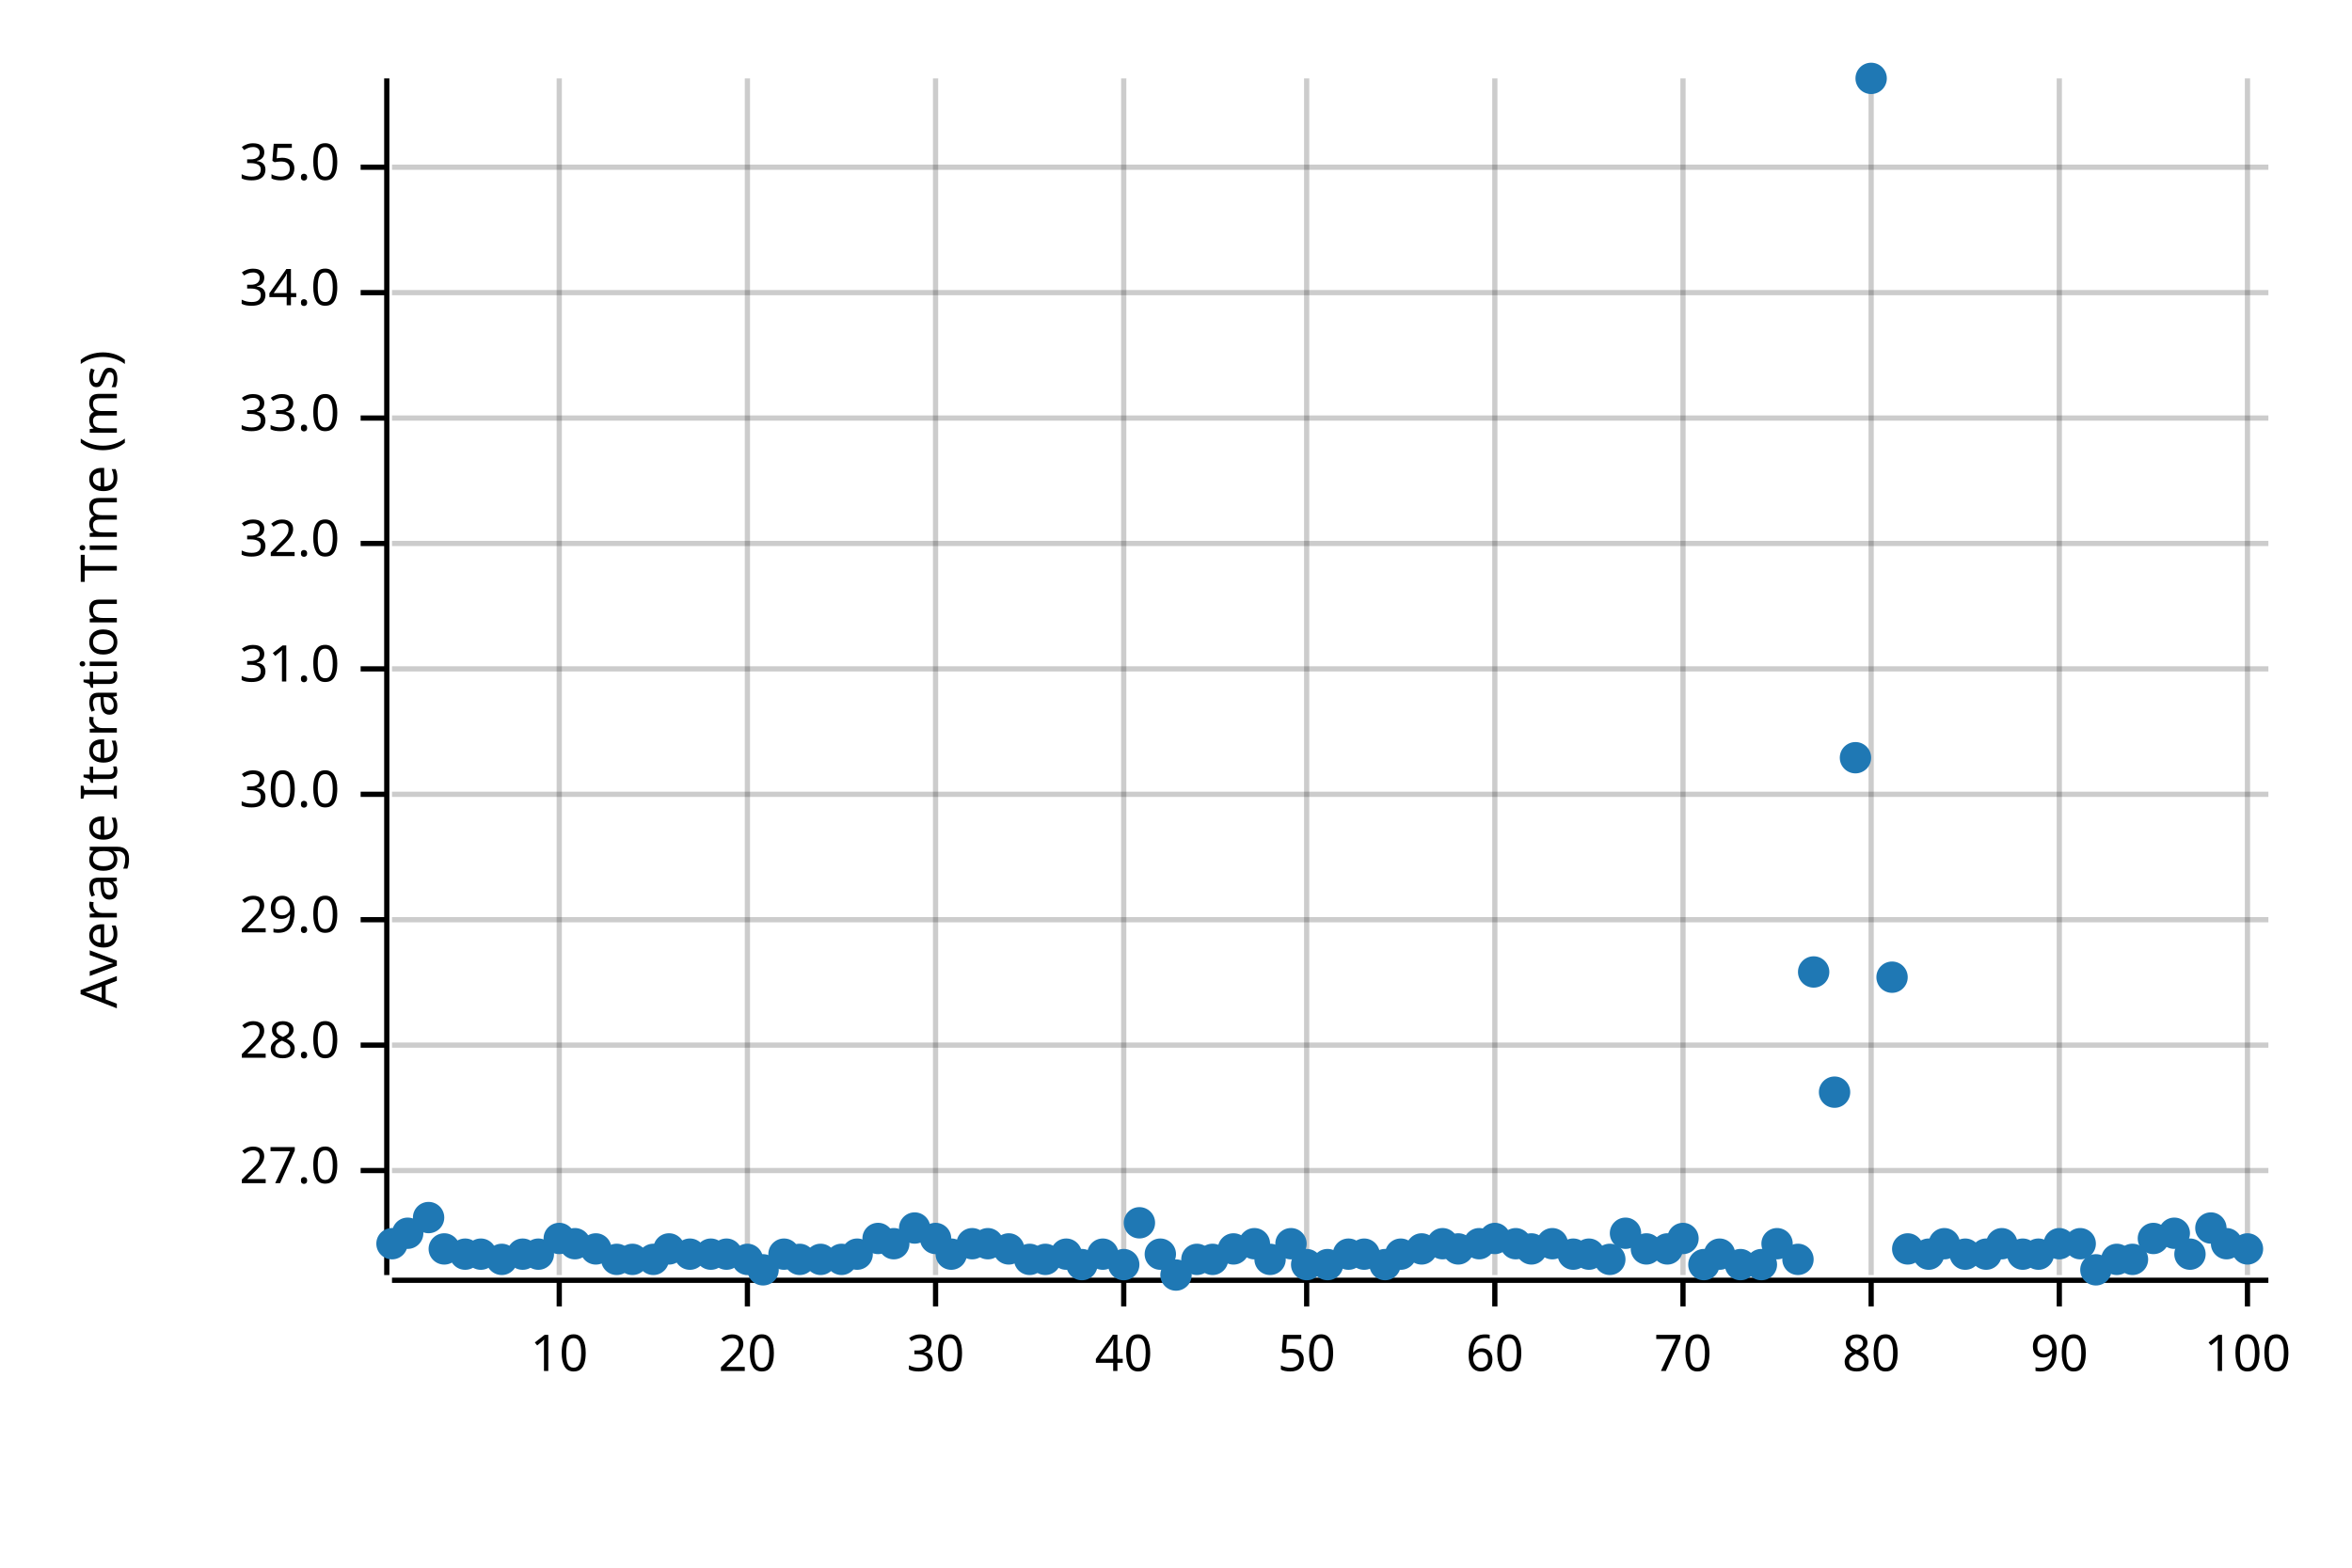
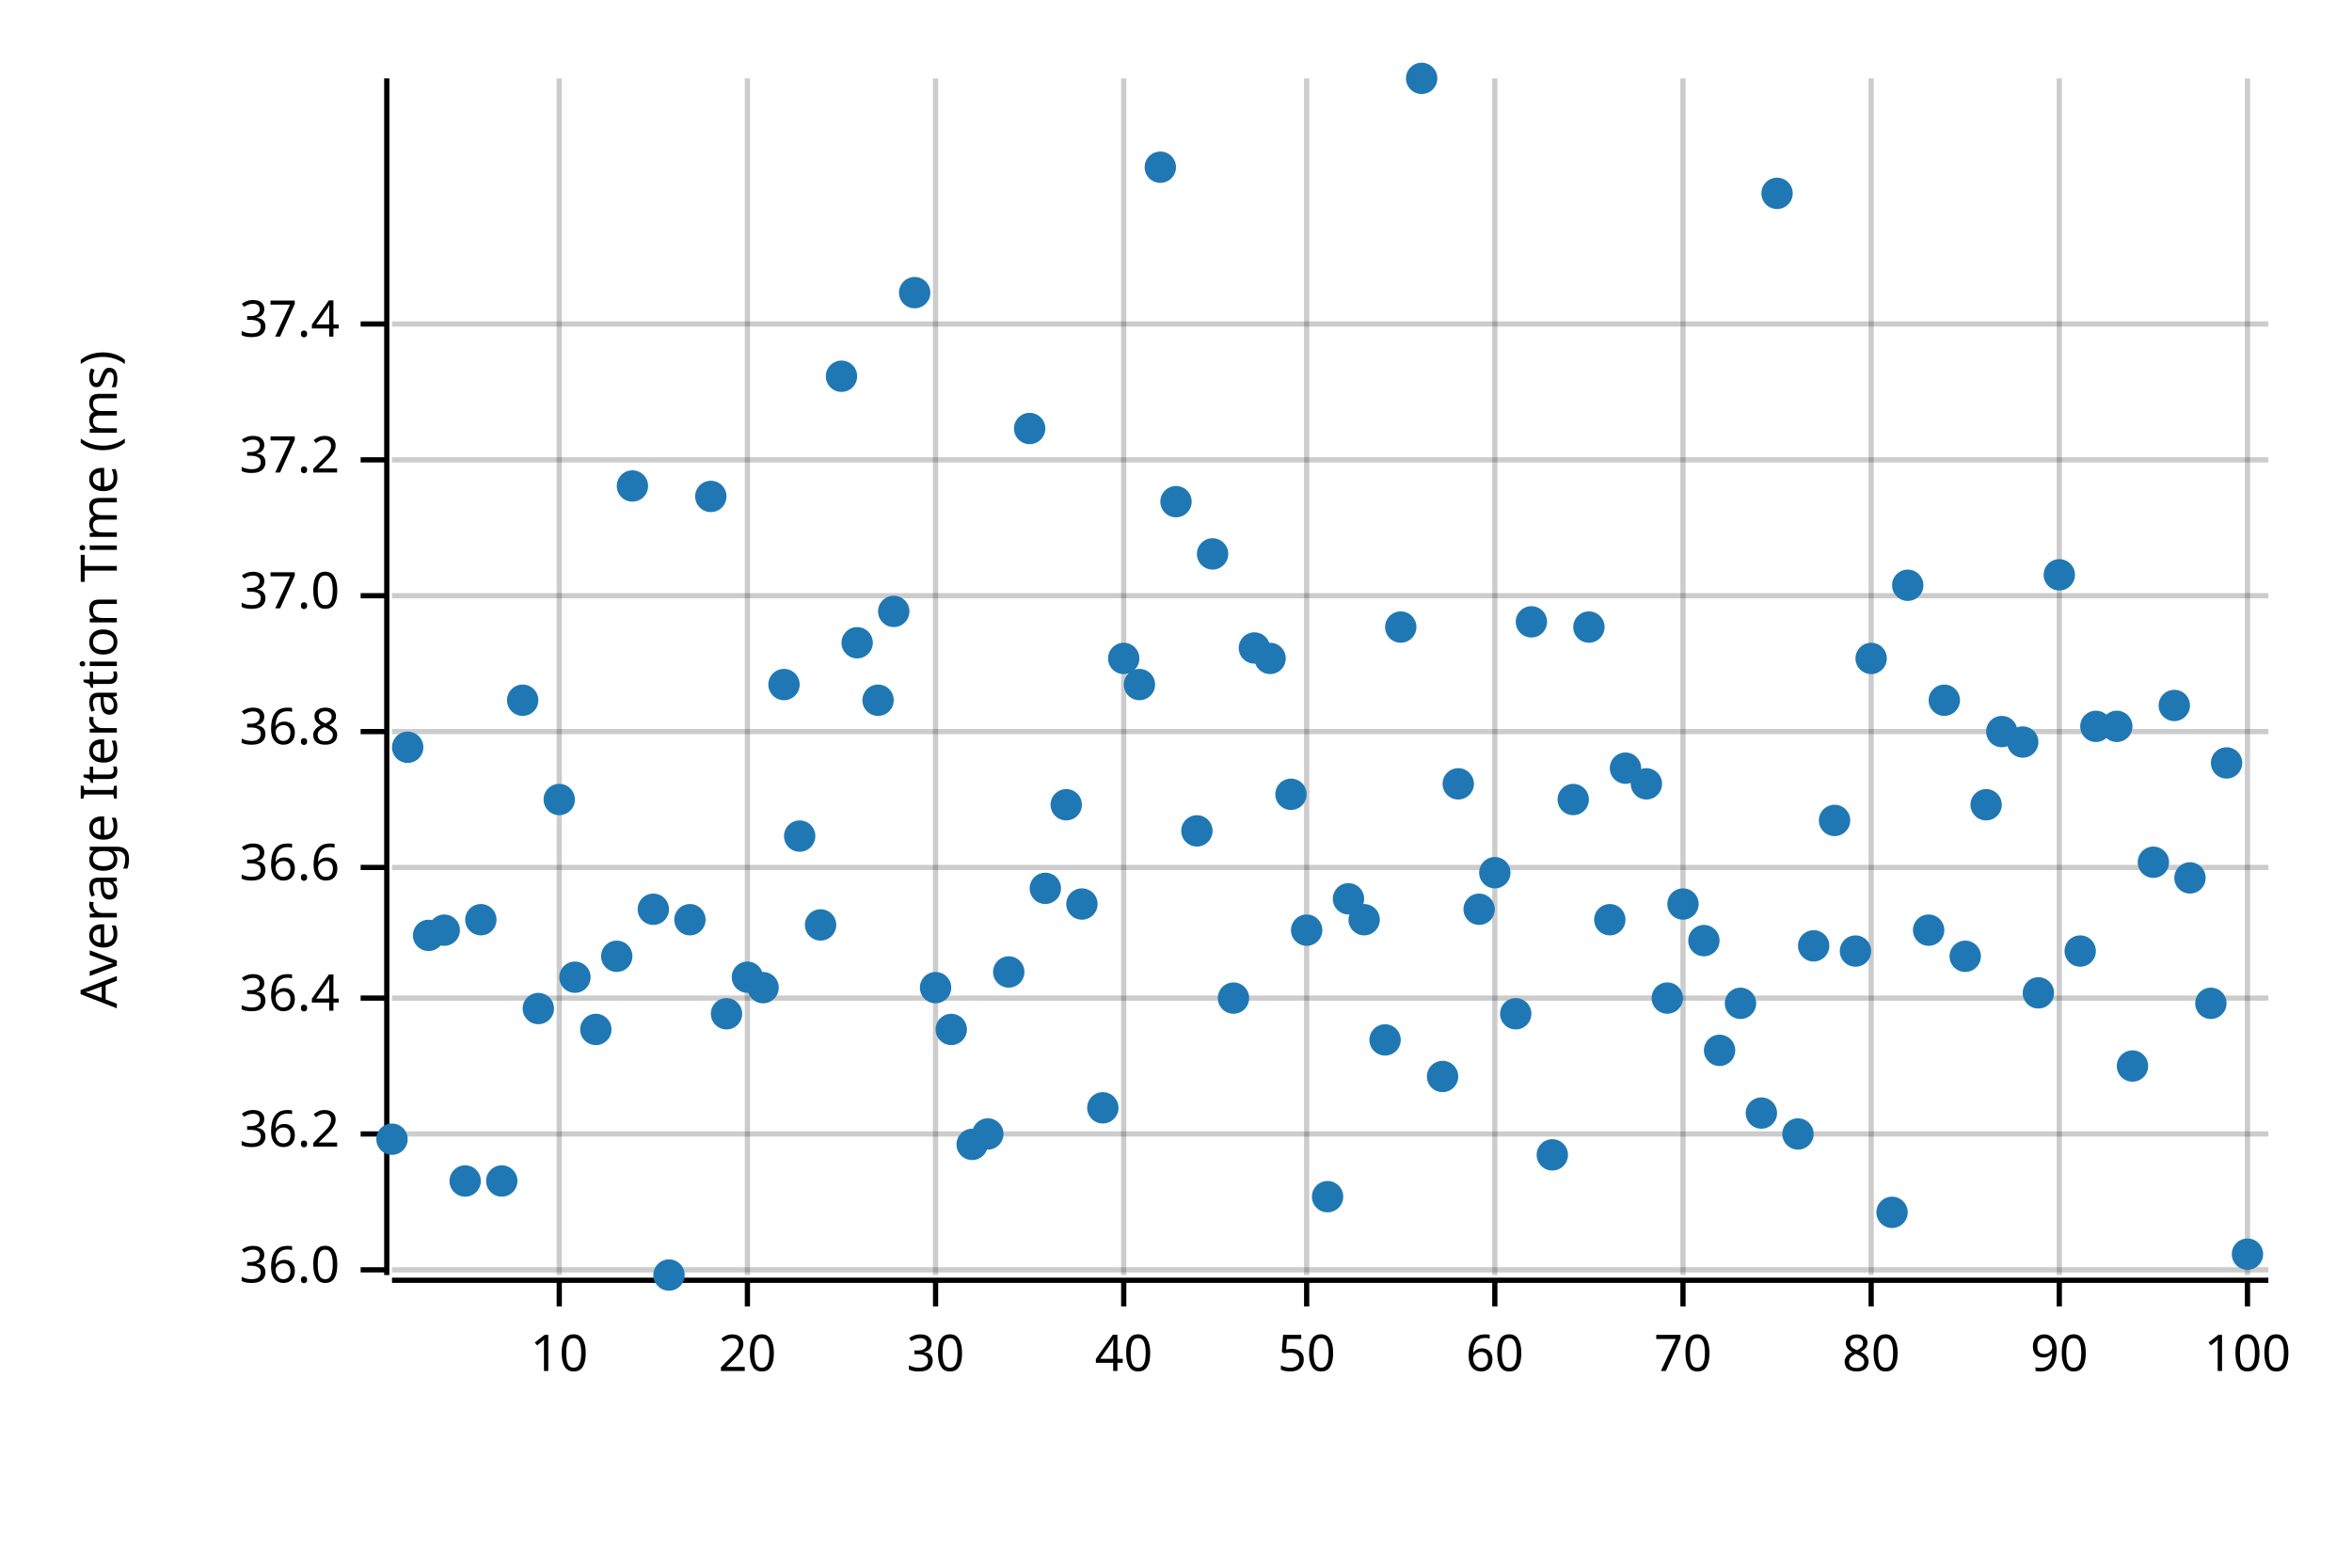
<svg xmlns="http://www.w3.org/2000/svg" width="450" height="300" viewBox="0 0 450 300">
  <text x="15" y="130" dy="0.76em" text-anchor="middle" font-family="sans-serif" font-size="9.677" opacity="1" fill="#000000" transform="rotate(270, 15, 130)">
Average Iteration Time (ms)
</text>
  <line opacity="0.2" stroke="#000000" stroke-width="1" x1="107" y1="244" x2="107" y2="15" />
  <line opacity="0.2" stroke="#000000" stroke-width="1" x1="143" y1="244" x2="143" y2="15" />
  <line opacity="0.2" stroke="#000000" stroke-width="1" x1="179" y1="244" x2="179" y2="15" />
  <line opacity="0.2" stroke="#000000" stroke-width="1" x1="215" y1="244" x2="215" y2="15" />
  <line opacity="0.2" stroke="#000000" stroke-width="1" x1="250" y1="244" x2="250" y2="15" />
  <line opacity="0.2" stroke="#000000" stroke-width="1" x1="286" y1="244" x2="286" y2="15" />
  <line opacity="0.2" stroke="#000000" stroke-width="1" x1="322" y1="244" x2="322" y2="15" />
  <line opacity="0.2" stroke="#000000" stroke-width="1" x1="358" y1="244" x2="358" y2="15" />
  <line opacity="0.2" stroke="#000000" stroke-width="1" x1="394" y1="244" x2="394" y2="15" />
  <line opacity="0.2" stroke="#000000" stroke-width="1" x1="430" y1="244" x2="430" y2="15" />
-   <line opacity="0.2" stroke="#000000" stroke-width="1" x1="75" y1="224" x2="434" y2="224" />
-   <line opacity="0.2" stroke="#000000" stroke-width="1" x1="75" y1="200" x2="434" y2="200" />
-   <line opacity="0.2" stroke="#000000" stroke-width="1" x1="75" y1="176" x2="434" y2="176" />
-   <line opacity="0.2" stroke="#000000" stroke-width="1" x1="75" y1="152" x2="434" y2="152" />
-   <line opacity="0.2" stroke="#000000" stroke-width="1" x1="75" y1="128" x2="434" y2="128" />
-   <line opacity="0.2" stroke="#000000" stroke-width="1" x1="75" y1="104" x2="434" y2="104" />
-   <line opacity="0.2" stroke="#000000" stroke-width="1" x1="75" y1="80" x2="434" y2="80" />
-   <line opacity="0.2" stroke="#000000" stroke-width="1" x1="75" y1="56" x2="434" y2="56" />
-   <line opacity="0.2" stroke="#000000" stroke-width="1" x1="75" y1="32" x2="434" y2="32" />
+   <line opacity="0.2" stroke="#000000" stroke-width="1" x1="75" y1="243" x2="434" y2="243" />
+   <line opacity="0.2" stroke="#000000" stroke-width="1" x1="75" y1="217" x2="434" y2="217" />
+   <line opacity="0.2" stroke="#000000" stroke-width="1" x1="75" y1="191" x2="434" y2="191" />
+   <line opacity="0.2" stroke="#000000" stroke-width="1" x1="75" y1="166" x2="434" y2="166" />
+   <line opacity="0.2" stroke="#000000" stroke-width="1" x1="75" y1="140" x2="434" y2="140" />
+   <line opacity="0.2" stroke="#000000" stroke-width="1" x1="75" y1="114" x2="434" y2="114" />
+   <line opacity="0.2" stroke="#000000" stroke-width="1" x1="75" y1="88" x2="434" y2="88" />
+   <line opacity="0.2" stroke="#000000" stroke-width="1" x1="75" y1="62" x2="434" y2="62" />
  <polyline fill="none" opacity="1" stroke="#000000" stroke-width="1" points="74,15 74,244 " />
-   <text x="65" y="224" dy="0.5ex" text-anchor="end" font-family="sans-serif" font-size="9.677" opacity="1" fill="#000000">
- 27.0
+   <text x="65" y="243" dy="0.5ex" text-anchor="end" font-family="sans-serif" font-size="9.677" opacity="1" fill="#000000">
+ 36.0
</text>
-   <polyline fill="none" opacity="1" stroke="#000000" stroke-width="1" points="69,224 74,224 " />
-   <text x="65" y="200" dy="0.5ex" text-anchor="end" font-family="sans-serif" font-size="9.677" opacity="1" fill="#000000">
- 28.0
+   <polyline fill="none" opacity="1" stroke="#000000" stroke-width="1" points="69,243 74,243 " />
+   <text x="65" y="217" dy="0.5ex" text-anchor="end" font-family="sans-serif" font-size="9.677" opacity="1" fill="#000000">
+ 36.2
</text>
-   <polyline fill="none" opacity="1" stroke="#000000" stroke-width="1" points="69,200 74,200 " />
-   <text x="65" y="176" dy="0.5ex" text-anchor="end" font-family="sans-serif" font-size="9.677" opacity="1" fill="#000000">
- 29.0
+   <polyline fill="none" opacity="1" stroke="#000000" stroke-width="1" points="69,217 74,217 " />
+   <text x="65" y="191" dy="0.5ex" text-anchor="end" font-family="sans-serif" font-size="9.677" opacity="1" fill="#000000">
+ 36.4
</text>
-   <polyline fill="none" opacity="1" stroke="#000000" stroke-width="1" points="69,176 74,176 " />
-   <text x="65" y="152" dy="0.5ex" text-anchor="end" font-family="sans-serif" font-size="9.677" opacity="1" fill="#000000">
- 30.0
+   <polyline fill="none" opacity="1" stroke="#000000" stroke-width="1" points="69,191 74,191 " />
+   <text x="65" y="166" dy="0.5ex" text-anchor="end" font-family="sans-serif" font-size="9.677" opacity="1" fill="#000000">
+ 36.6
</text>
-   <polyline fill="none" opacity="1" stroke="#000000" stroke-width="1" points="69,152 74,152 " />
-   <text x="65" y="128" dy="0.5ex" text-anchor="end" font-family="sans-serif" font-size="9.677" opacity="1" fill="#000000">
- 31.0
+   <polyline fill="none" opacity="1" stroke="#000000" stroke-width="1" points="69,166 74,166 " />
+   <text x="65" y="140" dy="0.5ex" text-anchor="end" font-family="sans-serif" font-size="9.677" opacity="1" fill="#000000">
+ 36.8
</text>
-   <polyline fill="none" opacity="1" stroke="#000000" stroke-width="1" points="69,128 74,128 " />
-   <text x="65" y="104" dy="0.5ex" text-anchor="end" font-family="sans-serif" font-size="9.677" opacity="1" fill="#000000">
- 32.0
+   <polyline fill="none" opacity="1" stroke="#000000" stroke-width="1" points="69,140 74,140 " />
+   <text x="65" y="114" dy="0.5ex" text-anchor="end" font-family="sans-serif" font-size="9.677" opacity="1" fill="#000000">
+ 37.0
</text>
-   <polyline fill="none" opacity="1" stroke="#000000" stroke-width="1" points="69,104 74,104 " />
-   <text x="65" y="80" dy="0.5ex" text-anchor="end" font-family="sans-serif" font-size="9.677" opacity="1" fill="#000000">
- 33.0
+   <polyline fill="none" opacity="1" stroke="#000000" stroke-width="1" points="69,114 74,114 " />
+   <text x="65" y="88" dy="0.5ex" text-anchor="end" font-family="sans-serif" font-size="9.677" opacity="1" fill="#000000">
+ 37.2
</text>
-   <polyline fill="none" opacity="1" stroke="#000000" stroke-width="1" points="69,80 74,80 " />
-   <text x="65" y="56" dy="0.5ex" text-anchor="end" font-family="sans-serif" font-size="9.677" opacity="1" fill="#000000">
- 34.0
+   <polyline fill="none" opacity="1" stroke="#000000" stroke-width="1" points="69,88 74,88 " />
+   <text x="65" y="62" dy="0.5ex" text-anchor="end" font-family="sans-serif" font-size="9.677" opacity="1" fill="#000000">
+ 37.4
</text>
-   <polyline fill="none" opacity="1" stroke="#000000" stroke-width="1" points="69,56 74,56 " />
-   <text x="65" y="32" dy="0.5ex" text-anchor="end" font-family="sans-serif" font-size="9.677" opacity="1" fill="#000000">
- 35.0
- </text>
-   <polyline fill="none" opacity="1" stroke="#000000" stroke-width="1" points="69,32 74,32 " />
+   <polyline fill="none" opacity="1" stroke="#000000" stroke-width="1" points="69,62 74,62 " />
  <polyline fill="none" opacity="1" stroke="#000000" stroke-width="1" points="75,245 434,245 " />
  <text x="107" y="255" dy="0.76em" text-anchor="middle" font-family="sans-serif" font-size="9.677" opacity="1" fill="#000000">
10
</text>
  <polyline fill="none" opacity="1" stroke="#000000" stroke-width="1" points="107,245 107,250 " />
  <text x="143" y="255" dy="0.76em" text-anchor="middle" font-family="sans-serif" font-size="9.677" opacity="1" fill="#000000">
20
</text>
  <polyline fill="none" opacity="1" stroke="#000000" stroke-width="1" points="143,245 143,250 " />
  <text x="179" y="255" dy="0.76em" text-anchor="middle" font-family="sans-serif" font-size="9.677" opacity="1" fill="#000000">
30
</text>
  <polyline fill="none" opacity="1" stroke="#000000" stroke-width="1" points="179,245 179,250 " />
  <text x="215" y="255" dy="0.76em" text-anchor="middle" font-family="sans-serif" font-size="9.677" opacity="1" fill="#000000">
40
</text>
  <polyline fill="none" opacity="1" stroke="#000000" stroke-width="1" points="215,245 215,250 " />
  <text x="250" y="255" dy="0.76em" text-anchor="middle" font-family="sans-serif" font-size="9.677" opacity="1" fill="#000000">
50
</text>
  <polyline fill="none" opacity="1" stroke="#000000" stroke-width="1" points="250,245 250,250 " />
  <text x="286" y="255" dy="0.76em" text-anchor="middle" font-family="sans-serif" font-size="9.677" opacity="1" fill="#000000">
60
</text>
  <polyline fill="none" opacity="1" stroke="#000000" stroke-width="1" points="286,245 286,250 " />
  <text x="322" y="255" dy="0.76em" text-anchor="middle" font-family="sans-serif" font-size="9.677" opacity="1" fill="#000000">
70
</text>
  <polyline fill="none" opacity="1" stroke="#000000" stroke-width="1" points="322,245 322,250 " />
  <text x="358" y="255" dy="0.76em" text-anchor="middle" font-family="sans-serif" font-size="9.677" opacity="1" fill="#000000">
80
</text>
  <polyline fill="none" opacity="1" stroke="#000000" stroke-width="1" points="358,245 358,250 " />
  <text x="394" y="255" dy="0.76em" text-anchor="middle" font-family="sans-serif" font-size="9.677" opacity="1" fill="#000000">
90
</text>
  <polyline fill="none" opacity="1" stroke="#000000" stroke-width="1" points="394,245 394,250 " />
  <text x="430" y="255" dy="0.76em" text-anchor="middle" font-family="sans-serif" font-size="9.677" opacity="1" fill="#000000">
100
</text>
  <polyline fill="none" opacity="1" stroke="#000000" stroke-width="1" points="430,245 430,250 " />
-   <circle cx="75" cy="238" r="3" opacity="1" fill="#1F78B4" stroke="none" stroke-width="1" />
-   <circle cx="78" cy="236" r="3" opacity="1" fill="#1F78B4" stroke="none" stroke-width="1" />
-   <circle cx="82" cy="233" r="3" opacity="1" fill="#1F78B4" stroke="none" stroke-width="1" />
-   <circle cx="85" cy="239" r="3" opacity="1" fill="#1F78B4" stroke="none" stroke-width="1" />
-   <circle cx="89" cy="240" r="3" opacity="1" fill="#1F78B4" stroke="none" stroke-width="1" />
-   <circle cx="92" cy="240" r="3" opacity="1" fill="#1F78B4" stroke="none" stroke-width="1" />
-   <circle cx="96" cy="241" r="3" opacity="1" fill="#1F78B4" stroke="none" stroke-width="1" />
-   <circle cx="100" cy="240" r="3" opacity="1" fill="#1F78B4" stroke="none" stroke-width="1" />
-   <circle cx="103" cy="240" r="3" opacity="1" fill="#1F78B4" stroke="none" stroke-width="1" />
-   <circle cx="107" cy="237" r="3" opacity="1" fill="#1F78B4" stroke="none" stroke-width="1" />
-   <circle cx="110" cy="238" r="3" opacity="1" fill="#1F78B4" stroke="none" stroke-width="1" />
-   <circle cx="114" cy="239" r="3" opacity="1" fill="#1F78B4" stroke="none" stroke-width="1" />
-   <circle cx="118" cy="241" r="3" opacity="1" fill="#1F78B4" stroke="none" stroke-width="1" />
-   <circle cx="121" cy="241" r="3" opacity="1" fill="#1F78B4" stroke="none" stroke-width="1" />
-   <circle cx="125" cy="241" r="3" opacity="1" fill="#1F78B4" stroke="none" stroke-width="1" />
-   <circle cx="128" cy="239" r="3" opacity="1" fill="#1F78B4" stroke="none" stroke-width="1" />
-   <circle cx="132" cy="240" r="3" opacity="1" fill="#1F78B4" stroke="none" stroke-width="1" />
-   <circle cx="136" cy="240" r="3" opacity="1" fill="#1F78B4" stroke="none" stroke-width="1" />
-   <circle cx="139" cy="240" r="3" opacity="1" fill="#1F78B4" stroke="none" stroke-width="1" />
-   <circle cx="143" cy="241" r="3" opacity="1" fill="#1F78B4" stroke="none" stroke-width="1" />
-   <circle cx="146" cy="243" r="3" opacity="1" fill="#1F78B4" stroke="none" stroke-width="1" />
-   <circle cx="150" cy="240" r="3" opacity="1" fill="#1F78B4" stroke="none" stroke-width="1" />
-   <circle cx="153" cy="241" r="3" opacity="1" fill="#1F78B4" stroke="none" stroke-width="1" />
-   <circle cx="157" cy="241" r="3" opacity="1" fill="#1F78B4" stroke="none" stroke-width="1" />
-   <circle cx="161" cy="241" r="3" opacity="1" fill="#1F78B4" stroke="none" stroke-width="1" />
-   <circle cx="164" cy="240" r="3" opacity="1" fill="#1F78B4" stroke="none" stroke-width="1" />
-   <circle cx="168" cy="237" r="3" opacity="1" fill="#1F78B4" stroke="none" stroke-width="1" />
-   <circle cx="171" cy="238" r="3" opacity="1" fill="#1F78B4" stroke="none" stroke-width="1" />
-   <circle cx="175" cy="235" r="3" opacity="1" fill="#1F78B4" stroke="none" stroke-width="1" />
-   <circle cx="179" cy="237" r="3" opacity="1" fill="#1F78B4" stroke="none" stroke-width="1" />
-   <circle cx="182" cy="240" r="3" opacity="1" fill="#1F78B4" stroke="none" stroke-width="1" />
-   <circle cx="186" cy="238" r="3" opacity="1" fill="#1F78B4" stroke="none" stroke-width="1" />
-   <circle cx="189" cy="238" r="3" opacity="1" fill="#1F78B4" stroke="none" stroke-width="1" />
-   <circle cx="193" cy="239" r="3" opacity="1" fill="#1F78B4" stroke="none" stroke-width="1" />
-   <circle cx="197" cy="241" r="3" opacity="1" fill="#1F78B4" stroke="none" stroke-width="1" />
-   <circle cx="200" cy="241" r="3" opacity="1" fill="#1F78B4" stroke="none" stroke-width="1" />
-   <circle cx="204" cy="240" r="3" opacity="1" fill="#1F78B4" stroke="none" stroke-width="1" />
-   <circle cx="207" cy="242" r="3" opacity="1" fill="#1F78B4" stroke="none" stroke-width="1" />
-   <circle cx="211" cy="240" r="3" opacity="1" fill="#1F78B4" stroke="none" stroke-width="1" />
-   <circle cx="215" cy="242" r="3" opacity="1" fill="#1F78B4" stroke="none" stroke-width="1" />
-   <circle cx="218" cy="234" r="3" opacity="1" fill="#1F78B4" stroke="none" stroke-width="1" />
-   <circle cx="222" cy="240" r="3" opacity="1" fill="#1F78B4" stroke="none" stroke-width="1" />
-   <circle cx="225" cy="244" r="3" opacity="1" fill="#1F78B4" stroke="none" stroke-width="1" />
-   <circle cx="229" cy="241" r="3" opacity="1" fill="#1F78B4" stroke="none" stroke-width="1" />
-   <circle cx="232" cy="241" r="3" opacity="1" fill="#1F78B4" stroke="none" stroke-width="1" />
-   <circle cx="236" cy="239" r="3" opacity="1" fill="#1F78B4" stroke="none" stroke-width="1" />
-   <circle cx="240" cy="238" r="3" opacity="1" fill="#1F78B4" stroke="none" stroke-width="1" />
-   <circle cx="243" cy="241" r="3" opacity="1" fill="#1F78B4" stroke="none" stroke-width="1" />
-   <circle cx="247" cy="238" r="3" opacity="1" fill="#1F78B4" stroke="none" stroke-width="1" />
-   <circle cx="250" cy="242" r="3" opacity="1" fill="#1F78B4" stroke="none" stroke-width="1" />
-   <circle cx="254" cy="242" r="3" opacity="1" fill="#1F78B4" stroke="none" stroke-width="1" />
-   <circle cx="258" cy="240" r="3" opacity="1" fill="#1F78B4" stroke="none" stroke-width="1" />
-   <circle cx="261" cy="240" r="3" opacity="1" fill="#1F78B4" stroke="none" stroke-width="1" />
-   <circle cx="265" cy="242" r="3" opacity="1" fill="#1F78B4" stroke="none" stroke-width="1" />
-   <circle cx="268" cy="240" r="3" opacity="1" fill="#1F78B4" stroke="none" stroke-width="1" />
-   <circle cx="272" cy="239" r="3" opacity="1" fill="#1F78B4" stroke="none" stroke-width="1" />
-   <circle cx="276" cy="238" r="3" opacity="1" fill="#1F78B4" stroke="none" stroke-width="1" />
-   <circle cx="279" cy="239" r="3" opacity="1" fill="#1F78B4" stroke="none" stroke-width="1" />
-   <circle cx="283" cy="238" r="3" opacity="1" fill="#1F78B4" stroke="none" stroke-width="1" />
-   <circle cx="286" cy="237" r="3" opacity="1" fill="#1F78B4" stroke="none" stroke-width="1" />
-   <circle cx="290" cy="238" r="3" opacity="1" fill="#1F78B4" stroke="none" stroke-width="1" />
-   <circle cx="293" cy="239" r="3" opacity="1" fill="#1F78B4" stroke="none" stroke-width="1" />
-   <circle cx="297" cy="238" r="3" opacity="1" fill="#1F78B4" stroke="none" stroke-width="1" />
-   <circle cx="301" cy="240" r="3" opacity="1" fill="#1F78B4" stroke="none" stroke-width="1" />
-   <circle cx="304" cy="240" r="3" opacity="1" fill="#1F78B4" stroke="none" stroke-width="1" />
-   <circle cx="308" cy="241" r="3" opacity="1" fill="#1F78B4" stroke="none" stroke-width="1" />
-   <circle cx="311" cy="236" r="3" opacity="1" fill="#1F78B4" stroke="none" stroke-width="1" />
-   <circle cx="315" cy="239" r="3" opacity="1" fill="#1F78B4" stroke="none" stroke-width="1" />
-   <circle cx="319" cy="239" r="3" opacity="1" fill="#1F78B4" stroke="none" stroke-width="1" />
-   <circle cx="322" cy="237" r="3" opacity="1" fill="#1F78B4" stroke="none" stroke-width="1" />
-   <circle cx="326" cy="242" r="3" opacity="1" fill="#1F78B4" stroke="none" stroke-width="1" />
-   <circle cx="329" cy="240" r="3" opacity="1" fill="#1F78B4" stroke="none" stroke-width="1" />
-   <circle cx="333" cy="242" r="3" opacity="1" fill="#1F78B4" stroke="none" stroke-width="1" />
-   <circle cx="337" cy="242" r="3" opacity="1" fill="#1F78B4" stroke="none" stroke-width="1" />
-   <circle cx="340" cy="238" r="3" opacity="1" fill="#1F78B4" stroke="none" stroke-width="1" />
-   <circle cx="344" cy="241" r="3" opacity="1" fill="#1F78B4" stroke="none" stroke-width="1" />
-   <circle cx="347" cy="186" r="3" opacity="1" fill="#1F78B4" stroke="none" stroke-width="1" />
-   <circle cx="351" cy="209" r="3" opacity="1" fill="#1F78B4" stroke="none" stroke-width="1" />
-   <circle cx="355" cy="145" r="3" opacity="1" fill="#1F78B4" stroke="none" stroke-width="1" />
-   <circle cx="358" cy="15" r="3" opacity="1" fill="#1F78B4" stroke="none" stroke-width="1" />
-   <circle cx="362" cy="187" r="3" opacity="1" fill="#1F78B4" stroke="none" stroke-width="1" />
-   <circle cx="365" cy="239" r="3" opacity="1" fill="#1F78B4" stroke="none" stroke-width="1" />
-   <circle cx="369" cy="240" r="3" opacity="1" fill="#1F78B4" stroke="none" stroke-width="1" />
-   <circle cx="372" cy="238" r="3" opacity="1" fill="#1F78B4" stroke="none" stroke-width="1" />
-   <circle cx="376" cy="240" r="3" opacity="1" fill="#1F78B4" stroke="none" stroke-width="1" />
-   <circle cx="380" cy="240" r="3" opacity="1" fill="#1F78B4" stroke="none" stroke-width="1" />
-   <circle cx="383" cy="238" r="3" opacity="1" fill="#1F78B4" stroke="none" stroke-width="1" />
-   <circle cx="387" cy="240" r="3" opacity="1" fill="#1F78B4" stroke="none" stroke-width="1" />
-   <circle cx="390" cy="240" r="3" opacity="1" fill="#1F78B4" stroke="none" stroke-width="1" />
-   <circle cx="394" cy="238" r="3" opacity="1" fill="#1F78B4" stroke="none" stroke-width="1" />
-   <circle cx="398" cy="238" r="3" opacity="1" fill="#1F78B4" stroke="none" stroke-width="1" />
-   <circle cx="401" cy="243" r="3" opacity="1" fill="#1F78B4" stroke="none" stroke-width="1" />
-   <circle cx="405" cy="241" r="3" opacity="1" fill="#1F78B4" stroke="none" stroke-width="1" />
-   <circle cx="408" cy="241" r="3" opacity="1" fill="#1F78B4" stroke="none" stroke-width="1" />
-   <circle cx="412" cy="237" r="3" opacity="1" fill="#1F78B4" stroke="none" stroke-width="1" />
-   <circle cx="416" cy="236" r="3" opacity="1" fill="#1F78B4" stroke="none" stroke-width="1" />
-   <circle cx="419" cy="240" r="3" opacity="1" fill="#1F78B4" stroke="none" stroke-width="1" />
-   <circle cx="423" cy="235" r="3" opacity="1" fill="#1F78B4" stroke="none" stroke-width="1" />
-   <circle cx="426" cy="238" r="3" opacity="1" fill="#1F78B4" stroke="none" stroke-width="1" />
-   <circle cx="430" cy="239" r="3" opacity="1" fill="#1F78B4" stroke="none" stroke-width="1" />
+   <circle cx="75" cy="218" r="3" opacity="1" fill="#1F78B4" stroke="none" stroke-width="1" />
+   <circle cx="78" cy="143" r="3" opacity="1" fill="#1F78B4" stroke="none" stroke-width="1" />
+   <circle cx="82" cy="179" r="3" opacity="1" fill="#1F78B4" stroke="none" stroke-width="1" />
+   <circle cx="85" cy="178" r="3" opacity="1" fill="#1F78B4" stroke="none" stroke-width="1" />
+   <circle cx="89" cy="226" r="3" opacity="1" fill="#1F78B4" stroke="none" stroke-width="1" />
+   <circle cx="92" cy="176" r="3" opacity="1" fill="#1F78B4" stroke="none" stroke-width="1" />
+   <circle cx="96" cy="226" r="3" opacity="1" fill="#1F78B4" stroke="none" stroke-width="1" />
+   <circle cx="100" cy="134" r="3" opacity="1" fill="#1F78B4" stroke="none" stroke-width="1" />
+   <circle cx="103" cy="193" r="3" opacity="1" fill="#1F78B4" stroke="none" stroke-width="1" />
+   <circle cx="107" cy="153" r="3" opacity="1" fill="#1F78B4" stroke="none" stroke-width="1" />
+   <circle cx="110" cy="187" r="3" opacity="1" fill="#1F78B4" stroke="none" stroke-width="1" />
+   <circle cx="114" cy="197" r="3" opacity="1" fill="#1F78B4" stroke="none" stroke-width="1" />
+   <circle cx="118" cy="183" r="3" opacity="1" fill="#1F78B4" stroke="none" stroke-width="1" />
+   <circle cx="121" cy="93" r="3" opacity="1" fill="#1F78B4" stroke="none" stroke-width="1" />
+   <circle cx="125" cy="174" r="3" opacity="1" fill="#1F78B4" stroke="none" stroke-width="1" />
+   <circle cx="128" cy="244" r="3" opacity="1" fill="#1F78B4" stroke="none" stroke-width="1" />
+   <circle cx="132" cy="176" r="3" opacity="1" fill="#1F78B4" stroke="none" stroke-width="1" />
+   <circle cx="136" cy="95" r="3" opacity="1" fill="#1F78B4" stroke="none" stroke-width="1" />
+   <circle cx="139" cy="194" r="3" opacity="1" fill="#1F78B4" stroke="none" stroke-width="1" />
+   <circle cx="143" cy="187" r="3" opacity="1" fill="#1F78B4" stroke="none" stroke-width="1" />
+   <circle cx="146" cy="189" r="3" opacity="1" fill="#1F78B4" stroke="none" stroke-width="1" />
+   <circle cx="150" cy="131" r="3" opacity="1" fill="#1F78B4" stroke="none" stroke-width="1" />
+   <circle cx="153" cy="160" r="3" opacity="1" fill="#1F78B4" stroke="none" stroke-width="1" />
+   <circle cx="157" cy="177" r="3" opacity="1" fill="#1F78B4" stroke="none" stroke-width="1" />
+   <circle cx="161" cy="72" r="3" opacity="1" fill="#1F78B4" stroke="none" stroke-width="1" />
+   <circle cx="164" cy="123" r="3" opacity="1" fill="#1F78B4" stroke="none" stroke-width="1" />
+   <circle cx="168" cy="134" r="3" opacity="1" fill="#1F78B4" stroke="none" stroke-width="1" />
+   <circle cx="171" cy="117" r="3" opacity="1" fill="#1F78B4" stroke="none" stroke-width="1" />
+   <circle cx="175" cy="56" r="3" opacity="1" fill="#1F78B4" stroke="none" stroke-width="1" />
+   <circle cx="179" cy="189" r="3" opacity="1" fill="#1F78B4" stroke="none" stroke-width="1" />
+   <circle cx="182" cy="197" r="3" opacity="1" fill="#1F78B4" stroke="none" stroke-width="1" />
+   <circle cx="186" cy="219" r="3" opacity="1" fill="#1F78B4" stroke="none" stroke-width="1" />
+   <circle cx="189" cy="217" r="3" opacity="1" fill="#1F78B4" stroke="none" stroke-width="1" />
+   <circle cx="193" cy="186" r="3" opacity="1" fill="#1F78B4" stroke="none" stroke-width="1" />
+   <circle cx="197" cy="82" r="3" opacity="1" fill="#1F78B4" stroke="none" stroke-width="1" />
+   <circle cx="200" cy="170" r="3" opacity="1" fill="#1F78B4" stroke="none" stroke-width="1" />
+   <circle cx="204" cy="154" r="3" opacity="1" fill="#1F78B4" stroke="none" stroke-width="1" />
+   <circle cx="207" cy="173" r="3" opacity="1" fill="#1F78B4" stroke="none" stroke-width="1" />
+   <circle cx="211" cy="212" r="3" opacity="1" fill="#1F78B4" stroke="none" stroke-width="1" />
+   <circle cx="215" cy="126" r="3" opacity="1" fill="#1F78B4" stroke="none" stroke-width="1" />
+   <circle cx="218" cy="131" r="3" opacity="1" fill="#1F78B4" stroke="none" stroke-width="1" />
+   <circle cx="222" cy="32" r="3" opacity="1" fill="#1F78B4" stroke="none" stroke-width="1" />
+   <circle cx="225" cy="96" r="3" opacity="1" fill="#1F78B4" stroke="none" stroke-width="1" />
+   <circle cx="229" cy="159" r="3" opacity="1" fill="#1F78B4" stroke="none" stroke-width="1" />
+   <circle cx="232" cy="106" r="3" opacity="1" fill="#1F78B4" stroke="none" stroke-width="1" />
+   <circle cx="236" cy="191" r="3" opacity="1" fill="#1F78B4" stroke="none" stroke-width="1" />
+   <circle cx="240" cy="124" r="3" opacity="1" fill="#1F78B4" stroke="none" stroke-width="1" />
+   <circle cx="243" cy="126" r="3" opacity="1" fill="#1F78B4" stroke="none" stroke-width="1" />
+   <circle cx="247" cy="152" r="3" opacity="1" fill="#1F78B4" stroke="none" stroke-width="1" />
+   <circle cx="250" cy="178" r="3" opacity="1" fill="#1F78B4" stroke="none" stroke-width="1" />
+   <circle cx="254" cy="229" r="3" opacity="1" fill="#1F78B4" stroke="none" stroke-width="1" />
+   <circle cx="258" cy="172" r="3" opacity="1" fill="#1F78B4" stroke="none" stroke-width="1" />
+   <circle cx="261" cy="176" r="3" opacity="1" fill="#1F78B4" stroke="none" stroke-width="1" />
+   <circle cx="265" cy="199" r="3" opacity="1" fill="#1F78B4" stroke="none" stroke-width="1" />
+   <circle cx="268" cy="120" r="3" opacity="1" fill="#1F78B4" stroke="none" stroke-width="1" />
+   <circle cx="272" cy="15" r="3" opacity="1" fill="#1F78B4" stroke="none" stroke-width="1" />
+   <circle cx="276" cy="206" r="3" opacity="1" fill="#1F78B4" stroke="none" stroke-width="1" />
+   <circle cx="279" cy="150" r="3" opacity="1" fill="#1F78B4" stroke="none" stroke-width="1" />
+   <circle cx="283" cy="174" r="3" opacity="1" fill="#1F78B4" stroke="none" stroke-width="1" />
+   <circle cx="286" cy="167" r="3" opacity="1" fill="#1F78B4" stroke="none" stroke-width="1" />
+   <circle cx="290" cy="194" r="3" opacity="1" fill="#1F78B4" stroke="none" stroke-width="1" />
+   <circle cx="293" cy="119" r="3" opacity="1" fill="#1F78B4" stroke="none" stroke-width="1" />
+   <circle cx="297" cy="221" r="3" opacity="1" fill="#1F78B4" stroke="none" stroke-width="1" />
+   <circle cx="301" cy="153" r="3" opacity="1" fill="#1F78B4" stroke="none" stroke-width="1" />
+   <circle cx="304" cy="120" r="3" opacity="1" fill="#1F78B4" stroke="none" stroke-width="1" />
+   <circle cx="308" cy="176" r="3" opacity="1" fill="#1F78B4" stroke="none" stroke-width="1" />
+   <circle cx="311" cy="147" r="3" opacity="1" fill="#1F78B4" stroke="none" stroke-width="1" />
+   <circle cx="315" cy="150" r="3" opacity="1" fill="#1F78B4" stroke="none" stroke-width="1" />
+   <circle cx="319" cy="191" r="3" opacity="1" fill="#1F78B4" stroke="none" stroke-width="1" />
+   <circle cx="322" cy="173" r="3" opacity="1" fill="#1F78B4" stroke="none" stroke-width="1" />
+   <circle cx="326" cy="180" r="3" opacity="1" fill="#1F78B4" stroke="none" stroke-width="1" />
+   <circle cx="329" cy="201" r="3" opacity="1" fill="#1F78B4" stroke="none" stroke-width="1" />
+   <circle cx="333" cy="192" r="3" opacity="1" fill="#1F78B4" stroke="none" stroke-width="1" />
+   <circle cx="337" cy="213" r="3" opacity="1" fill="#1F78B4" stroke="none" stroke-width="1" />
+   <circle cx="340" cy="37" r="3" opacity="1" fill="#1F78B4" stroke="none" stroke-width="1" />
+   <circle cx="344" cy="217" r="3" opacity="1" fill="#1F78B4" stroke="none" stroke-width="1" />
+   <circle cx="347" cy="181" r="3" opacity="1" fill="#1F78B4" stroke="none" stroke-width="1" />
+   <circle cx="351" cy="157" r="3" opacity="1" fill="#1F78B4" stroke="none" stroke-width="1" />
+   <circle cx="355" cy="182" r="3" opacity="1" fill="#1F78B4" stroke="none" stroke-width="1" />
+   <circle cx="358" cy="126" r="3" opacity="1" fill="#1F78B4" stroke="none" stroke-width="1" />
+   <circle cx="362" cy="232" r="3" opacity="1" fill="#1F78B4" stroke="none" stroke-width="1" />
+   <circle cx="365" cy="112" r="3" opacity="1" fill="#1F78B4" stroke="none" stroke-width="1" />
+   <circle cx="369" cy="178" r="3" opacity="1" fill="#1F78B4" stroke="none" stroke-width="1" />
+   <circle cx="372" cy="134" r="3" opacity="1" fill="#1F78B4" stroke="none" stroke-width="1" />
+   <circle cx="376" cy="183" r="3" opacity="1" fill="#1F78B4" stroke="none" stroke-width="1" />
+   <circle cx="380" cy="154" r="3" opacity="1" fill="#1F78B4" stroke="none" stroke-width="1" />
+   <circle cx="383" cy="140" r="3" opacity="1" fill="#1F78B4" stroke="none" stroke-width="1" />
+   <circle cx="387" cy="142" r="3" opacity="1" fill="#1F78B4" stroke="none" stroke-width="1" />
+   <circle cx="390" cy="190" r="3" opacity="1" fill="#1F78B4" stroke="none" stroke-width="1" />
+   <circle cx="394" cy="110" r="3" opacity="1" fill="#1F78B4" stroke="none" stroke-width="1" />
+   <circle cx="398" cy="182" r="3" opacity="1" fill="#1F78B4" stroke="none" stroke-width="1" />
+   <circle cx="401" cy="139" r="3" opacity="1" fill="#1F78B4" stroke="none" stroke-width="1" />
+   <circle cx="405" cy="139" r="3" opacity="1" fill="#1F78B4" stroke="none" stroke-width="1" />
+   <circle cx="408" cy="204" r="3" opacity="1" fill="#1F78B4" stroke="none" stroke-width="1" />
+   <circle cx="412" cy="165" r="3" opacity="1" fill="#1F78B4" stroke="none" stroke-width="1" />
+   <circle cx="416" cy="135" r="3" opacity="1" fill="#1F78B4" stroke="none" stroke-width="1" />
+   <circle cx="419" cy="168" r="3" opacity="1" fill="#1F78B4" stroke="none" stroke-width="1" />
+   <circle cx="423" cy="192" r="3" opacity="1" fill="#1F78B4" stroke="none" stroke-width="1" />
+   <circle cx="426" cy="146" r="3" opacity="1" fill="#1F78B4" stroke="none" stroke-width="1" />
+   <circle cx="430" cy="240" r="3" opacity="1" fill="#1F78B4" stroke="none" stroke-width="1" />
</svg>
